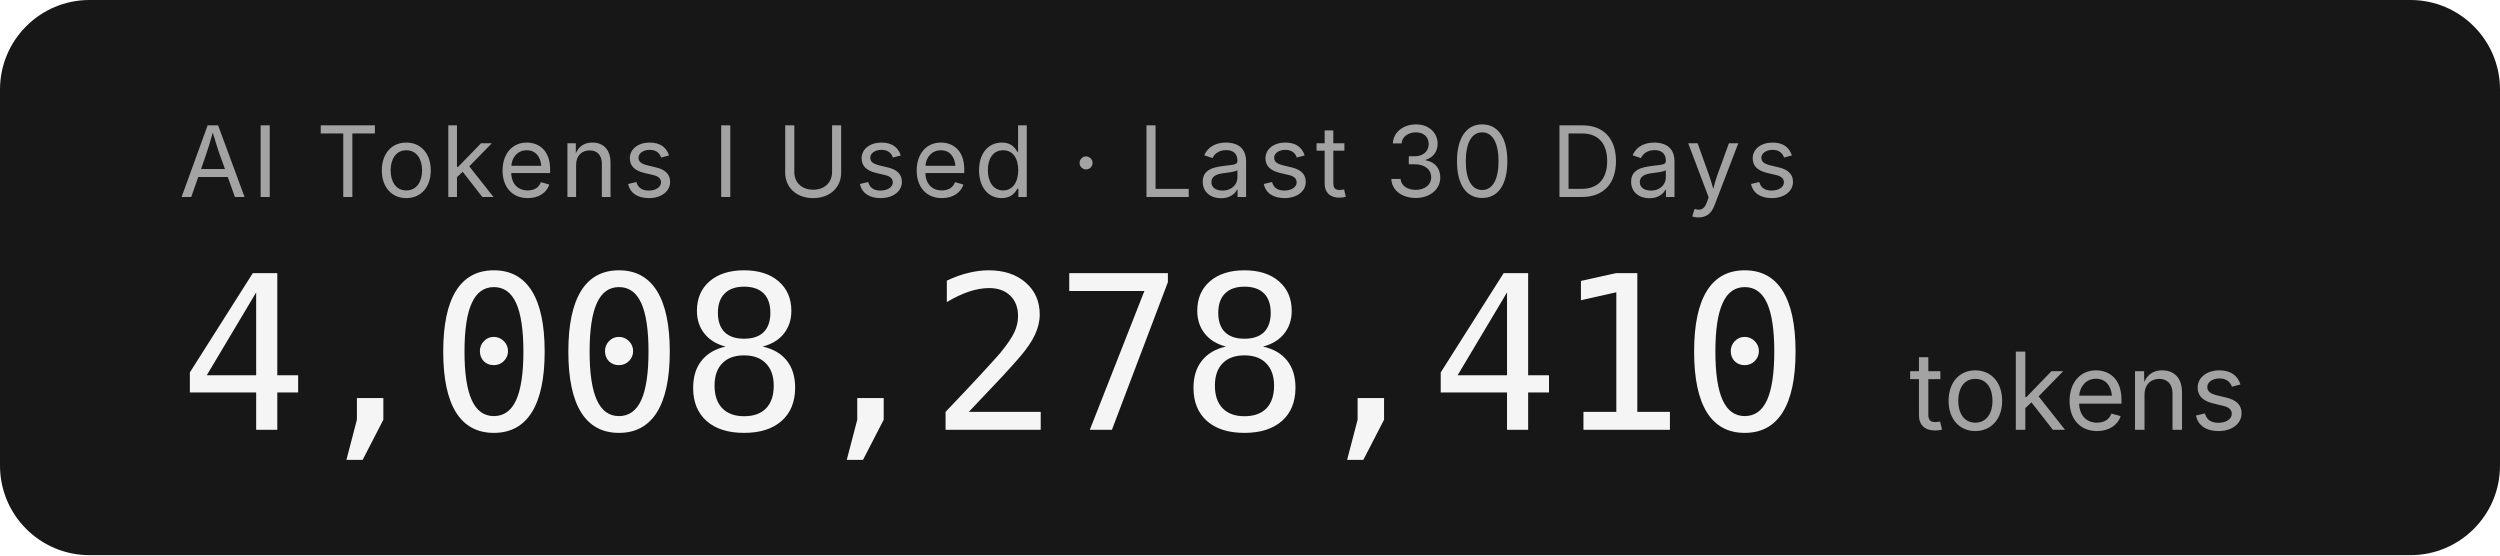
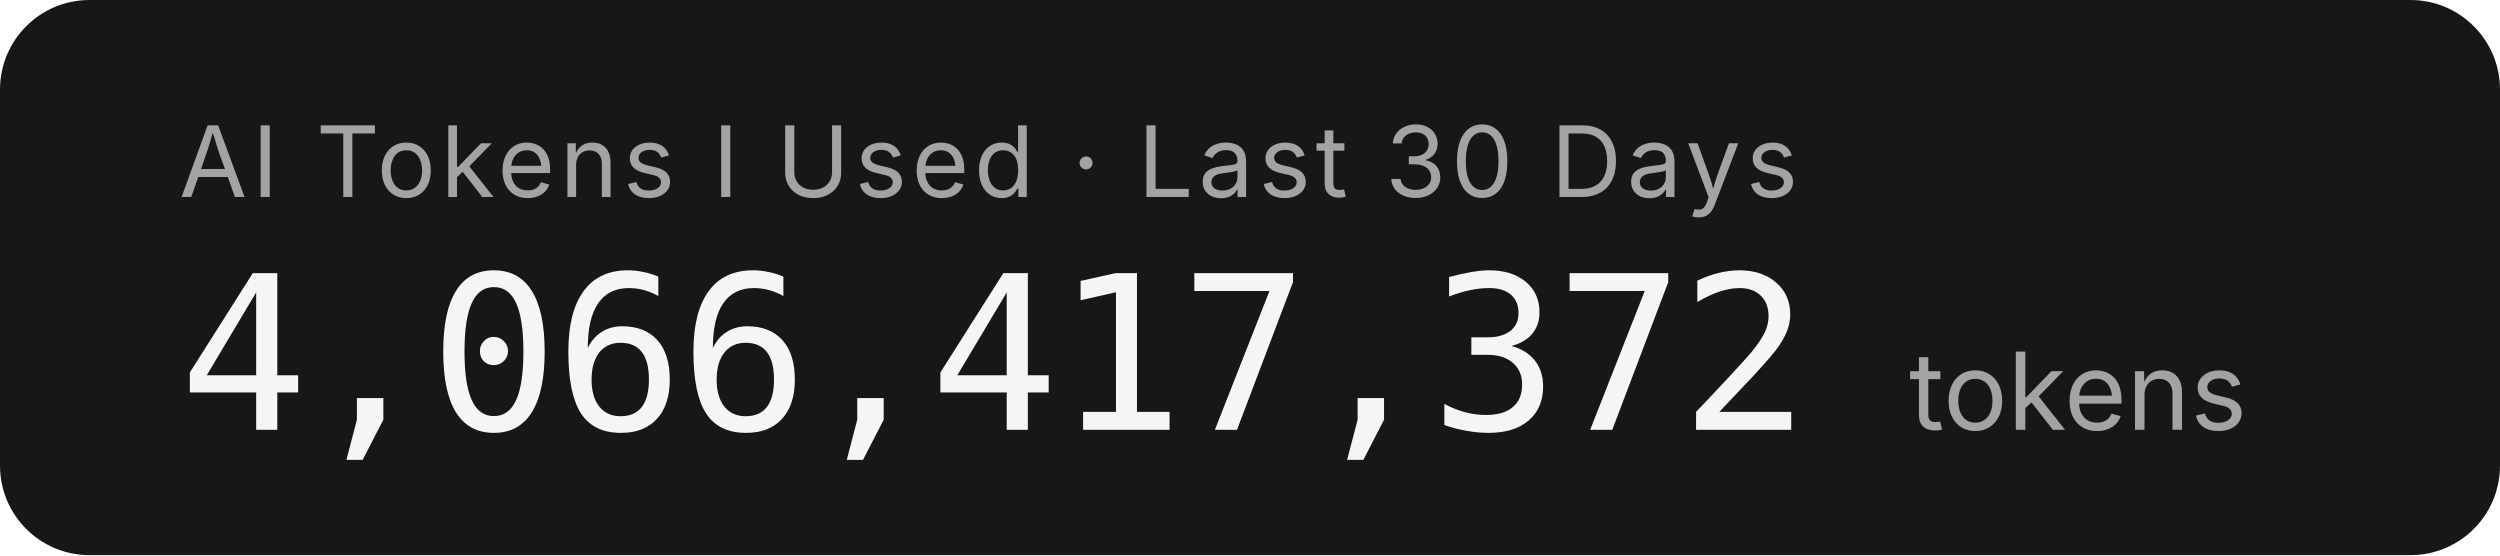
- <svg xmlns="http://www.w3.org/2000/svg" width="279.2" height="62" role="img" aria-label="AI Tokens I Used · Last 30 Days: 4,008,278,410 tokens">
+ <svg xmlns="http://www.w3.org/2000/svg" width="279.2" height="62" role="img" aria-label="AI Tokens I Used · Last 30 Days: 4,066,417,372 tokens">
  <rect width="279.2" height="62" rx="10" fill="#171717" />
  <g font-family="'Inter','SF Pro Display',-apple-system,'Segoe UI',sans-serif">
    <text x="20" y="22" fill="#a3a3a3" font-size="11" letter-spacing="0.05em">AI Tokens I Used · Last 30 Days</text>
-     <text x="20" y="48" fill="#f5f5f5" font-size="24" font-weight="300" font-family="'SF Mono','Cascadia Code','Consolas',monospace" letter-spacing="-0.02em">4,008,278,410</text>
+     <text x="20" y="48" fill="#f5f5f5" font-size="24" font-weight="300" font-family="'SF Mono','Cascadia Code','Consolas',monospace" letter-spacing="-0.02em">4,066,417,372</text>
    <text x="213.2" y="48" fill="#a3a3a3" font-size="12">tokens</text>
  </g>
</svg>
